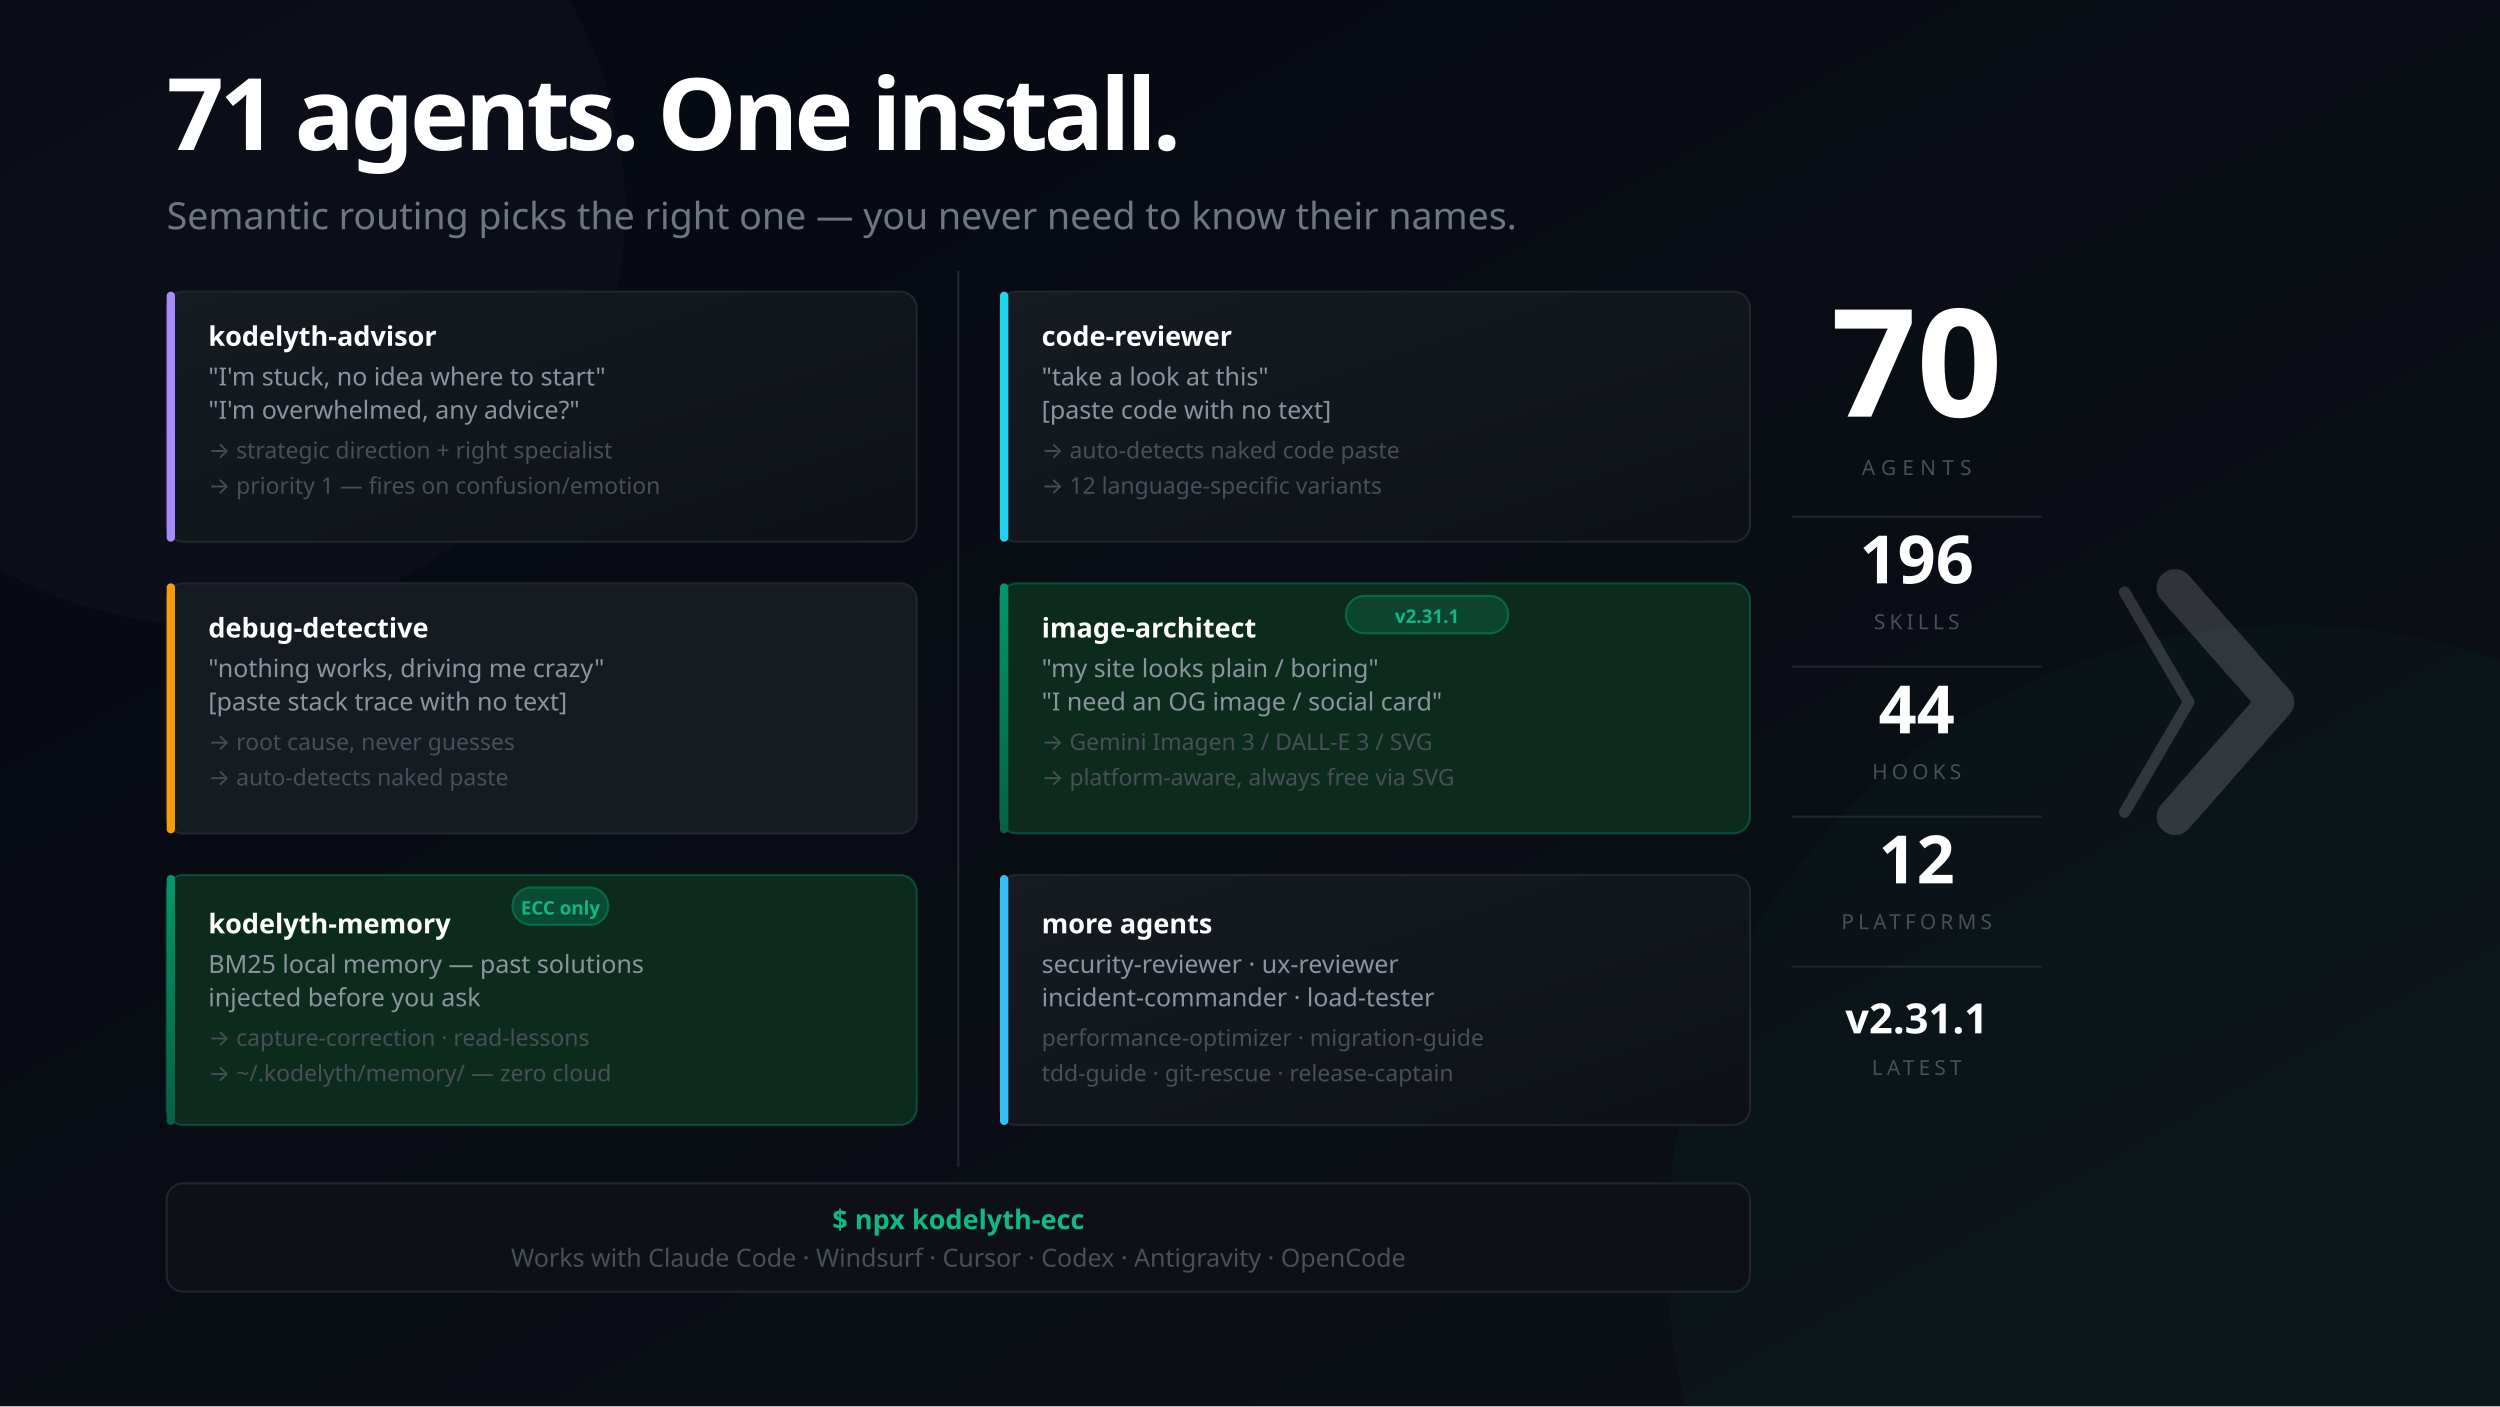
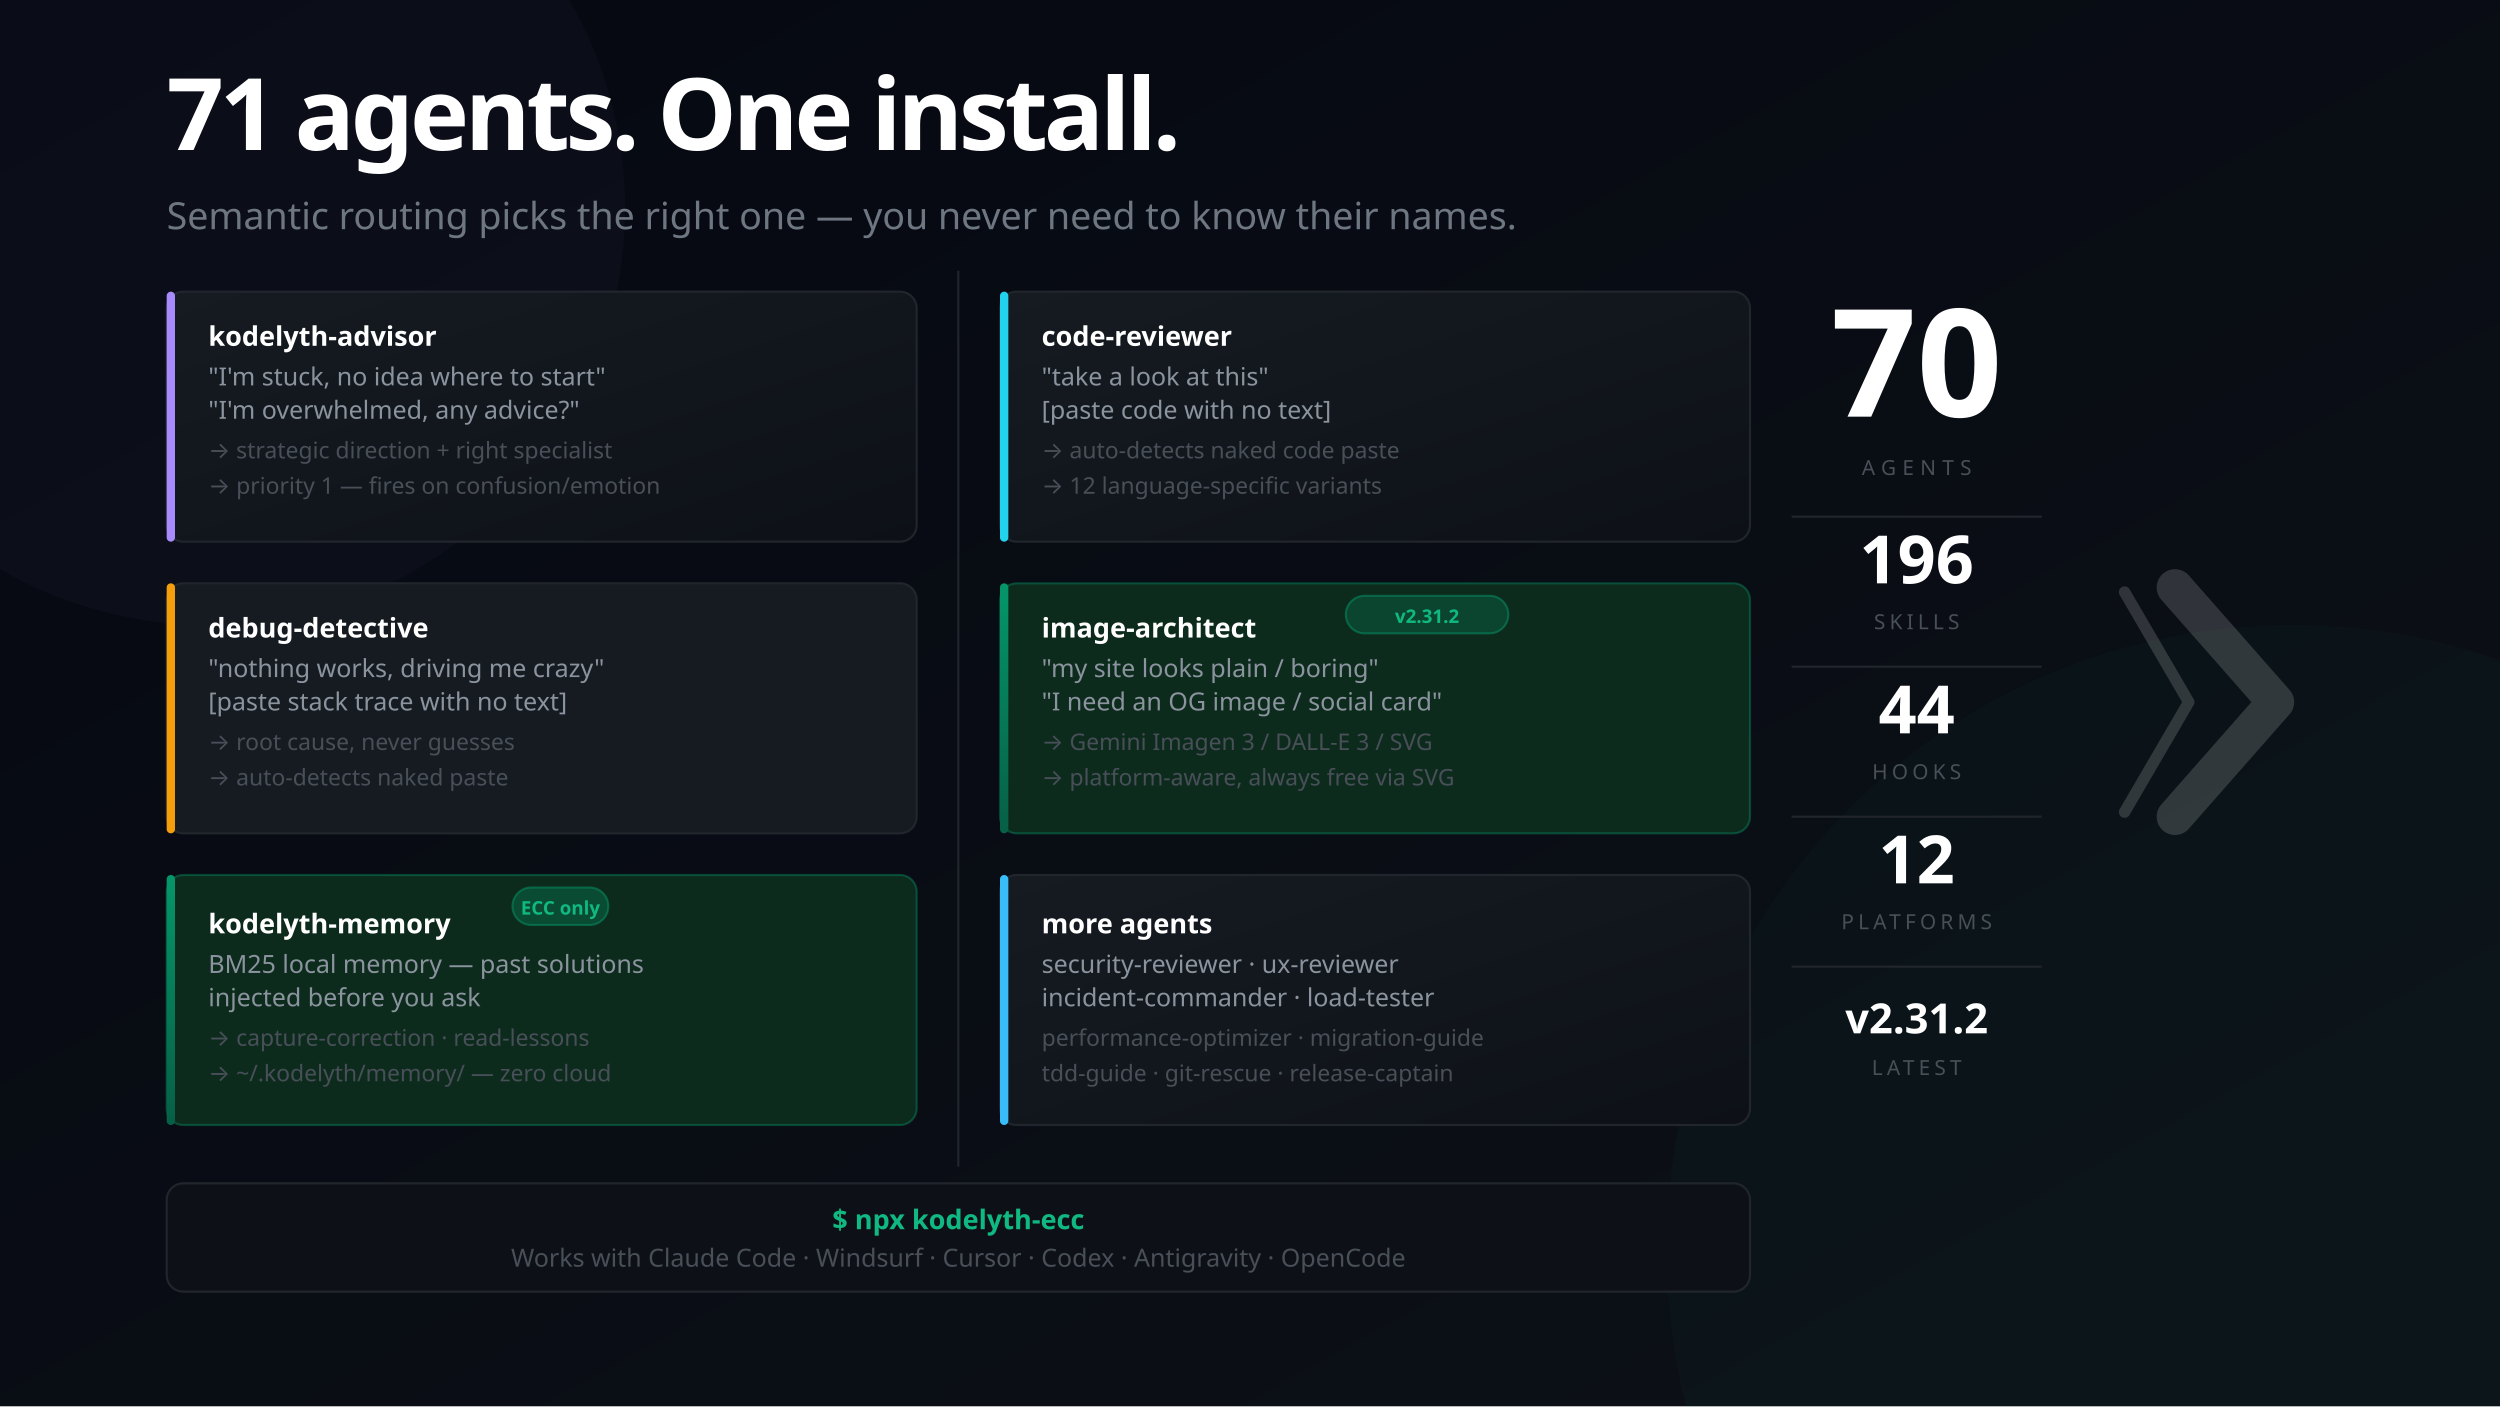
<svg xmlns="http://www.w3.org/2000/svg" width="1200" height="675" viewBox="0 0 1200 675" font-family="'Segoe UI', system-ui, -apple-system, sans-serif">
  <defs>
    <linearGradient id="bg" x1="0%" y1="0%" x2="100%" y2="100%">
      <stop offset="0%" style="stop-color:#050811" />
      <stop offset="100%" style="stop-color:#0d1117" />
    </linearGradient>
    <linearGradient id="mem" x1="0%" y1="0%" x2="0%" y2="100%">
      <stop offset="0%" style="stop-color:#059669" />
      <stop offset="100%" style="stop-color:#065f46" />
    </linearGradient>
    <linearGradient id="card" x1="0%" y1="0%" x2="100%" y2="100%">
      <stop offset="0%" style="stop-color:#161b22" />
      <stop offset="100%" style="stop-color:#0d1117" />
    </linearGradient>
  </defs>
  <rect width="1200" height="675" fill="url(#bg)" />
  <circle cx="1100" cy="600" r="300" fill="#059669" opacity="0.04" />
  <circle cx="100" cy="100" r="200" fill="#a78bfa" opacity="0.03" />
  <text x="80" y="72" font-size="48" font-weight="900" letter-spacing="-2" fill="#ffffff">71 agents. One install.</text>
  <text x="80" y="110" font-size="18" fill="#6e7681">Semantic routing picks the right one — you never need to know their names.</text>
  <rect x="80" y="140" width="360" height="120" rx="8" fill="url(#card)" stroke="#21262d" stroke-width="1" />
  <rect x="80" y="140" width="4" height="120" rx="2" fill="#a78bfa" />
  <text x="100" y="166" font-size="13" font-weight="700" fill="#ffffff">kodelyth-advisor</text>
  <text x="100" y="185" font-size="12" fill="#8b949e">"I'm stuck, no idea where to start"</text>
  <text x="100" y="201" font-size="12" fill="#8b949e">"I'm overwhelmed, any advice?"</text>
  <text x="100" y="220" font-size="11" fill="#484f58">→ strategic direction + right specialist</text>
  <text x="100" y="237" font-size="11" fill="#484f58">→ priority 1 — fires on confusion/emotion</text>
  <rect x="80" y="280" width="360" height="120" rx="8" fill="#161b22" stroke="#21262d" stroke-width="1" />
  <rect x="80" y="280" width="4" height="120" rx="2" fill="#f59e0b" />
  <text x="100" y="306" font-size="13" font-weight="700" fill="#ffffff">debug-detective</text>
  <text x="100" y="325" font-size="12" fill="#8b949e">"nothing works, driving me crazy"</text>
  <text x="100" y="341" font-size="12" fill="#8b949e">[paste stack trace with no text]</text>
  <text x="100" y="360" font-size="11" fill="#484f58">→ root cause, never guesses</text>
  <text x="100" y="377" font-size="11" fill="#484f58">→ auto-detects naked paste</text>
  <rect x="80" y="420" width="360" height="120" rx="8" fill="#0d2b1d" stroke="#059669" stroke-opacity="0.4" stroke-width="1" />
  <rect x="80" y="420" width="4" height="120" rx="2" fill="url(#mem)" />
  <rect x="246" y="426" width="46" height="18" rx="9" fill="#059669" fill-opacity="0.3" stroke="#059669" stroke-opacity="0.5" stroke-width="1" />
  <text x="269" y="439" font-size="9" fill="#10b981" text-anchor="middle" font-weight="700">ECC only</text>
  <text x="100" y="448" font-size="13" font-weight="700" fill="#ffffff">kodelyth-memory</text>
  <text x="100" y="467" font-size="12" fill="#8b949e">BM25 local memory — past solutions</text>
  <text x="100" y="483" font-size="12" fill="#8b949e">injected before you ask</text>
  <text x="100" y="502" font-size="11" fill="#484f58">→ capture-correction · read-lessons</text>
  <text x="100" y="519" font-size="11" fill="#484f58">→ ~/.kodelyth/memory/ — zero cloud</text>
  <line x1="460" y1="130" x2="460" y2="560" stroke="#21262d" stroke-width="1" />
  <rect x="480" y="140" width="360" height="120" rx="8" fill="url(#card)" stroke="#21262d" stroke-width="1" />
  <rect x="480" y="140" width="4" height="120" rx="2" fill="#22d3ee" />
  <text x="500" y="166" font-size="13" font-weight="700" fill="#ffffff">code-reviewer</text>
  <text x="500" y="185" font-size="12" fill="#8b949e">"take a look at this"</text>
  <text x="500" y="201" font-size="12" fill="#8b949e">[paste code with no text]</text>
  <text x="500" y="220" font-size="11" fill="#484f58">→ auto-detects naked code paste</text>
  <text x="500" y="237" font-size="11" fill="#484f58">→ 12 language-specific variants</text>
  <rect x="480" y="280" width="360" height="120" rx="8" fill="#0d2b1d" stroke="#059669" stroke-opacity="0.4" stroke-width="1" />
  <rect x="480" y="280" width="4" height="120" rx="2" fill="url(#mem)" />
  <rect x="646" y="286" width="78" height="18" rx="9" fill="#059669" fill-opacity="0.25" stroke="#059669" stroke-opacity="0.5" stroke-width="1" />
-   <text x="685" y="299" font-size="9" fill="#10b981" text-anchor="middle" font-weight="700">v2.31.1</text>
+   <text x="685" y="299" font-size="9" fill="#10b981" text-anchor="middle" font-weight="700">v2.31.2</text>
  <text x="500" y="306" font-size="13" font-weight="700" fill="#ffffff">image-architect</text>
  <text x="500" y="325" font-size="12" fill="#8b949e">"my site looks plain / boring"</text>
  <text x="500" y="341" font-size="12" fill="#8b949e">"I need an OG image / social card"</text>
  <text x="500" y="360" font-size="11" fill="#484f58">→ Gemini Imagen 3 / DALL-E 3 / SVG</text>
  <text x="500" y="377" font-size="11" fill="#484f58">→ platform-aware, always free via SVG</text>
  <rect x="480" y="420" width="360" height="120" rx="8" fill="url(#card)" stroke="#21262d" stroke-width="1" />
  <rect x="480" y="420" width="4" height="120" rx="2" fill="#38bdf8" />
  <text x="500" y="448" font-size="13" font-weight="700" fill="#ffffff">more agents</text>
  <text x="500" y="467" font-size="12" fill="#8b949e">security-reviewer · ux-reviewer</text>
  <text x="500" y="483" font-size="12" fill="#8b949e">incident-commander · load-tester</text>
  <text x="500" y="502" font-size="11" fill="#484f58">performance-optimizer · migration-guide</text>
  <text x="500" y="519" font-size="11" fill="#484f58">tdd-guide · git-rescue · release-captain</text>
  <rect x="80" y="568" width="760" height="52" rx="8" fill="#0d1117" stroke="#21262d" stroke-width="1" />
  <text x="460" y="590" font-size="13" fill="#10b981" text-anchor="middle" font-weight="700">$ npx kodelyth-ecc</text>
  <text x="460" y="608" font-size="12" fill="#484f58" text-anchor="middle">Works with Claude Code · Windsurf · Cursor · Codex · Antigravity · OpenCode</text>
  <text x="920" y="200" font-size="72" font-weight="900" fill="#ffffff" text-anchor="middle">70</text>
  <text x="920" y="228" font-size="10" fill="#484f58" text-anchor="middle" letter-spacing="3">AGENTS</text>
  <line x1="860" y1="248" x2="980" y2="248" stroke="#21262d" stroke-width="1" />
  <text x="920" y="280" font-size="32" font-weight="800" fill="#ffffff" text-anchor="middle">196</text>
  <text x="920" y="302" font-size="10" fill="#484f58" text-anchor="middle" letter-spacing="2">SKILLS</text>
  <line x1="860" y1="320" x2="980" y2="320" stroke="#21262d" stroke-width="1" />
  <text x="920" y="352" font-size="32" font-weight="800" fill="#ffffff" text-anchor="middle">44</text>
  <text x="920" y="374" font-size="10" fill="#484f58" text-anchor="middle" letter-spacing="2">HOOKS</text>
  <line x1="860" y1="392" x2="980" y2="392" stroke="#21262d" stroke-width="1" />
  <text x="920" y="424" font-size="32" font-weight="800" fill="#ffffff" text-anchor="middle">12</text>
  <text x="920" y="446" font-size="10" fill="#484f58" text-anchor="middle" letter-spacing="2">PLATFORMS</text>
  <line x1="860" y1="464" x2="980" y2="464" stroke="#21262d" stroke-width="1" />
-   <text x="920" y="496" font-size="20" font-weight="800" fill="#ffffff" text-anchor="middle">v2.31.1</text>
+   <text x="920" y="496" font-size="20" font-weight="800" fill="#ffffff" text-anchor="middle">v2.31.2</text>
  <text x="920" y="516" font-size="10" fill="#484f58" text-anchor="middle" letter-spacing="2">LATEST</text>
  <g transform="translate(1044, 282) scale(0.55)" opacity="0.16">
    <polyline points="-44,4 12,100 -44,196" stroke="#ffffff" stroke-width="10" stroke-linecap="round" stroke-linejoin="round" fill="none" />
    <polyline points="0,0 88,100 0,200" stroke="#ffffff" stroke-width="32" stroke-linecap="round" stroke-linejoin="round" fill="none" />
  </g>
</svg>
